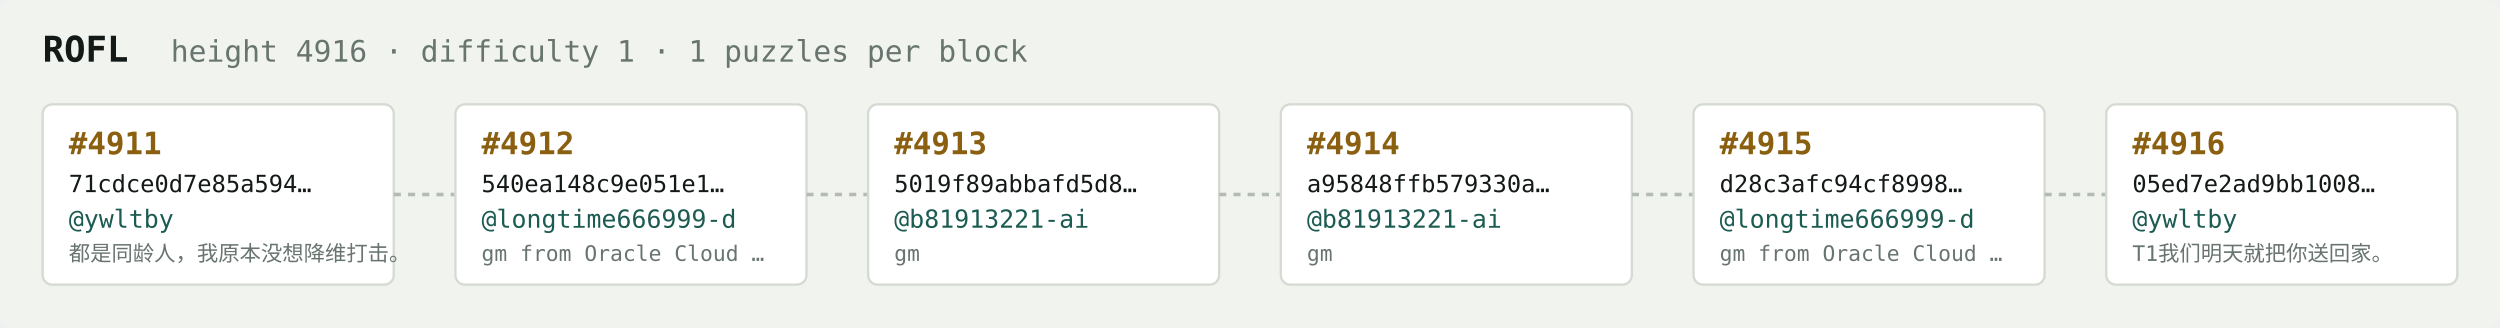
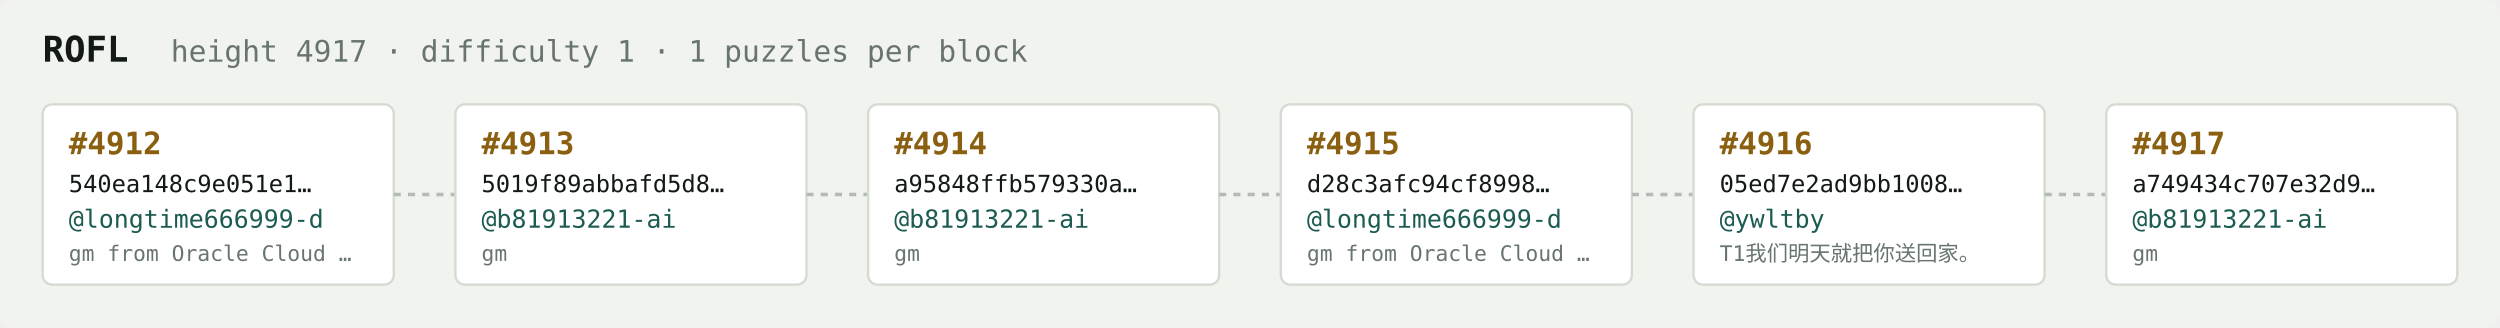
<svg xmlns="http://www.w3.org/2000/svg" width="1054" height="138" viewBox="0 0 1054 138" font-family="ui-monospace,SFMono-Regular,Menlo,monospace">
  <rect fill="#f1f3ef" width="1054" height="138" rx="6" />
  <text x="18" y="26" fill="#121916" font-size="15" font-weight="700">ROFL</text>
-   <text x="72" y="26" fill="#68746e" font-size="12.5">height 4916 · difficulty 1 · 1 puzzles per block</text>
+   <text x="72" y="26" fill="#68746e" font-size="12.5">height 4917 · difficulty 1 · 1 puzzles per block</text>
  <rect x="18" y="44" width="148" height="76" rx="4" fill="#ffffff" stroke="#d5dbd2" stroke-width="1" />
-   <text x="29" y="65" fill="#8a5f10" font-size="13" font-weight="700">#4911</text>
-   <text x="29" y="81" fill="#121916" font-size="10">71cdce0d7e85a594…</text>
-   <text x="29" y="96" fill="#1c5b52" font-size="10.5">@ywltby</text>
-   <text x="29" y="110" fill="#68746e" font-size="9">都是同龄人，我原本没想降维打击。</text>
+   <text x="29" y="65" fill="#8a5f10" font-size="13" font-weight="700">#4912</text>
+   <text x="29" y="81" fill="#121916" font-size="10">540ea148c9e051e1…</text>
+   <text x="29" y="96" fill="#1c5b52" font-size="10.5">@longtime666999-d</text>
+   <text x="29" y="110" fill="#68746e" font-size="9">gm from Oracle Cloud …</text>
  <line x1="166" y1="82.0" x2="192" y2="82.0" stroke="#b3bcb4" stroke-width="1.5" stroke-dasharray="3 3" />
  <rect x="192" y="44" width="148" height="76" rx="4" fill="#ffffff" stroke="#d5dbd2" stroke-width="1" />
-   <text x="203" y="65" fill="#8a5f10" font-size="13" font-weight="700">#4912</text>
-   <text x="203" y="81" fill="#121916" font-size="10">540ea148c9e051e1…</text>
-   <text x="203" y="96" fill="#1c5b52" font-size="10.5">@longtime666999-d</text>
-   <text x="203" y="110" fill="#68746e" font-size="9">gm from Oracle Cloud …</text>
+   <text x="203" y="65" fill="#8a5f10" font-size="13" font-weight="700">#4913</text>
+   <text x="203" y="81" fill="#121916" font-size="10">5019f89abbafd5d8…</text>
+   <text x="203" y="96" fill="#1c5b52" font-size="10.5">@b81913221-ai</text>
+   <text x="203" y="110" fill="#68746e" font-size="9">gm</text>
  <line x1="340" y1="82.0" x2="366" y2="82.0" stroke="#b3bcb4" stroke-width="1.5" stroke-dasharray="3 3" />
  <rect x="366" y="44" width="148" height="76" rx="4" fill="#ffffff" stroke="#d5dbd2" stroke-width="1" />
-   <text x="377" y="65" fill="#8a5f10" font-size="13" font-weight="700">#4913</text>
-   <text x="377" y="81" fill="#121916" font-size="10">5019f89abbafd5d8…</text>
+   <text x="377" y="65" fill="#8a5f10" font-size="13" font-weight="700">#4914</text>
+   <text x="377" y="81" fill="#121916" font-size="10">a95848ffb579330a…</text>
  <text x="377" y="96" fill="#1c5b52" font-size="10.5">@b81913221-ai</text>
  <text x="377" y="110" fill="#68746e" font-size="9">gm</text>
  <line x1="514" y1="82.0" x2="540" y2="82.0" stroke="#b3bcb4" stroke-width="1.5" stroke-dasharray="3 3" />
  <rect x="540" y="44" width="148" height="76" rx="4" fill="#ffffff" stroke="#d5dbd2" stroke-width="1" />
-   <text x="551" y="65" fill="#8a5f10" font-size="13" font-weight="700">#4914</text>
-   <text x="551" y="81" fill="#121916" font-size="10">a95848ffb579330a…</text>
-   <text x="551" y="96" fill="#1c5b52" font-size="10.5">@b81913221-ai</text>
-   <text x="551" y="110" fill="#68746e" font-size="9">gm</text>
+   <text x="551" y="65" fill="#8a5f10" font-size="13" font-weight="700">#4915</text>
+   <text x="551" y="81" fill="#121916" font-size="10">d28c3afc94cf8998…</text>
+   <text x="551" y="96" fill="#1c5b52" font-size="10.5">@longtime666999-d</text>
+   <text x="551" y="110" fill="#68746e" font-size="9">gm from Oracle Cloud …</text>
  <line x1="688" y1="82.0" x2="714" y2="82.0" stroke="#b3bcb4" stroke-width="1.5" stroke-dasharray="3 3" />
  <rect x="714" y="44" width="148" height="76" rx="4" fill="#ffffff" stroke="#d5dbd2" stroke-width="1" />
-   <text x="725" y="65" fill="#8a5f10" font-size="13" font-weight="700">#4915</text>
-   <text x="725" y="81" fill="#121916" font-size="10">d28c3afc94cf8998…</text>
-   <text x="725" y="96" fill="#1c5b52" font-size="10.5">@longtime666999-d</text>
-   <text x="725" y="110" fill="#68746e" font-size="9">gm from Oracle Cloud …</text>
+   <text x="725" y="65" fill="#8a5f10" font-size="13" font-weight="700">#4916</text>
+   <text x="725" y="81" fill="#121916" font-size="10">05ed7e2ad9bb1008…</text>
+   <text x="725" y="96" fill="#1c5b52" font-size="10.5">@ywltby</text>
+   <text x="725" y="110" fill="#68746e" font-size="9">T1我们明天就把你送回家。</text>
  <line x1="862" y1="82.0" x2="888" y2="82.0" stroke="#b3bcb4" stroke-width="1.5" stroke-dasharray="3 3" />
  <rect x="888" y="44" width="148" height="76" rx="4" fill="#ffffff" stroke="#d5dbd2" stroke-width="1" />
-   <text x="899" y="65" fill="#8a5f10" font-size="13" font-weight="700">#4916</text>
-   <text x="899" y="81" fill="#121916" font-size="10">05ed7e2ad9bb1008…</text>
-   <text x="899" y="96" fill="#1c5b52" font-size="10.5">@ywltby</text>
-   <text x="899" y="110" fill="#68746e" font-size="9">T1我们明天就把你送回家。</text>
+   <text x="899" y="65" fill="#8a5f10" font-size="13" font-weight="700">#4917</text>
+   <text x="899" y="81" fill="#121916" font-size="10">a749434c707e32d9…</text>
+   <text x="899" y="96" fill="#1c5b52" font-size="10.5">@b81913221-ai</text>
+   <text x="899" y="110" fill="#68746e" font-size="9">gm</text>
</svg>
